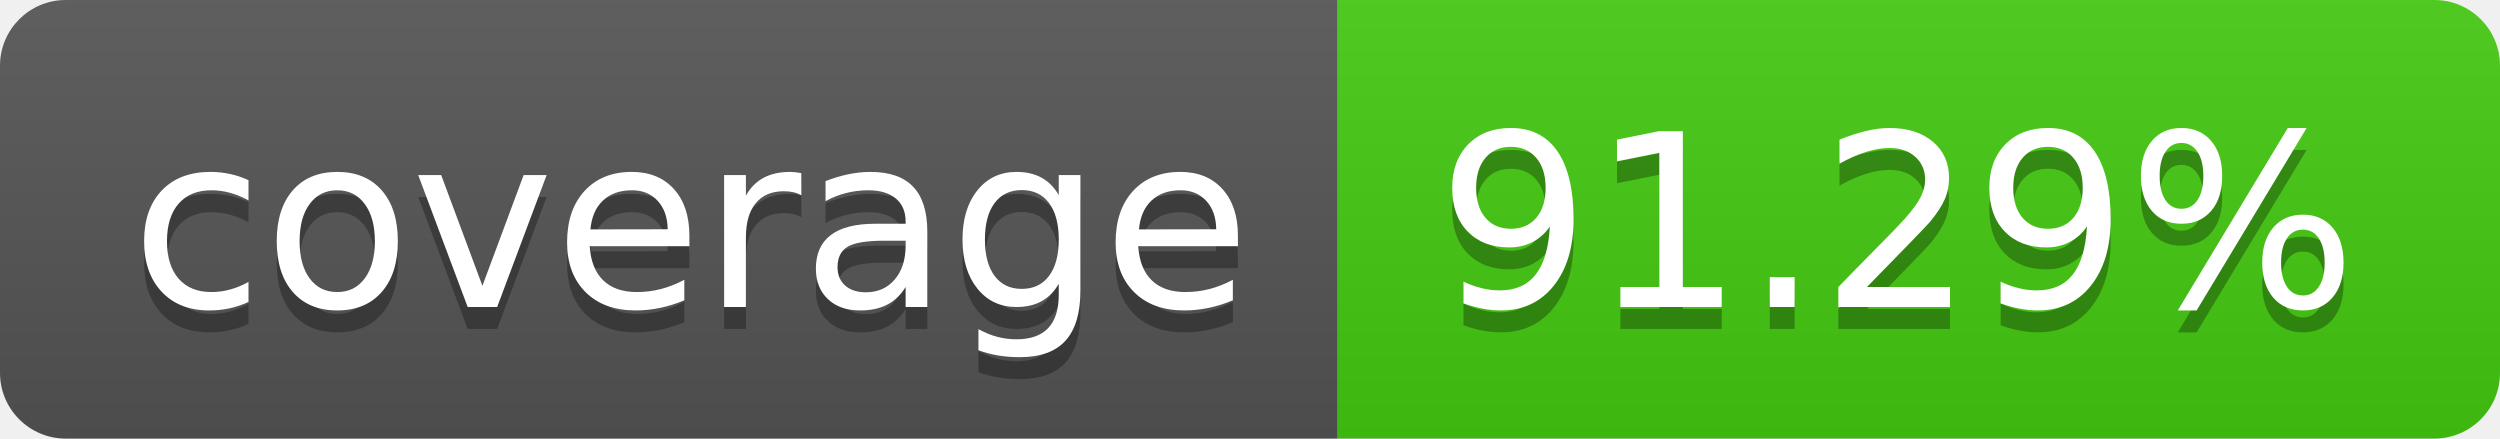
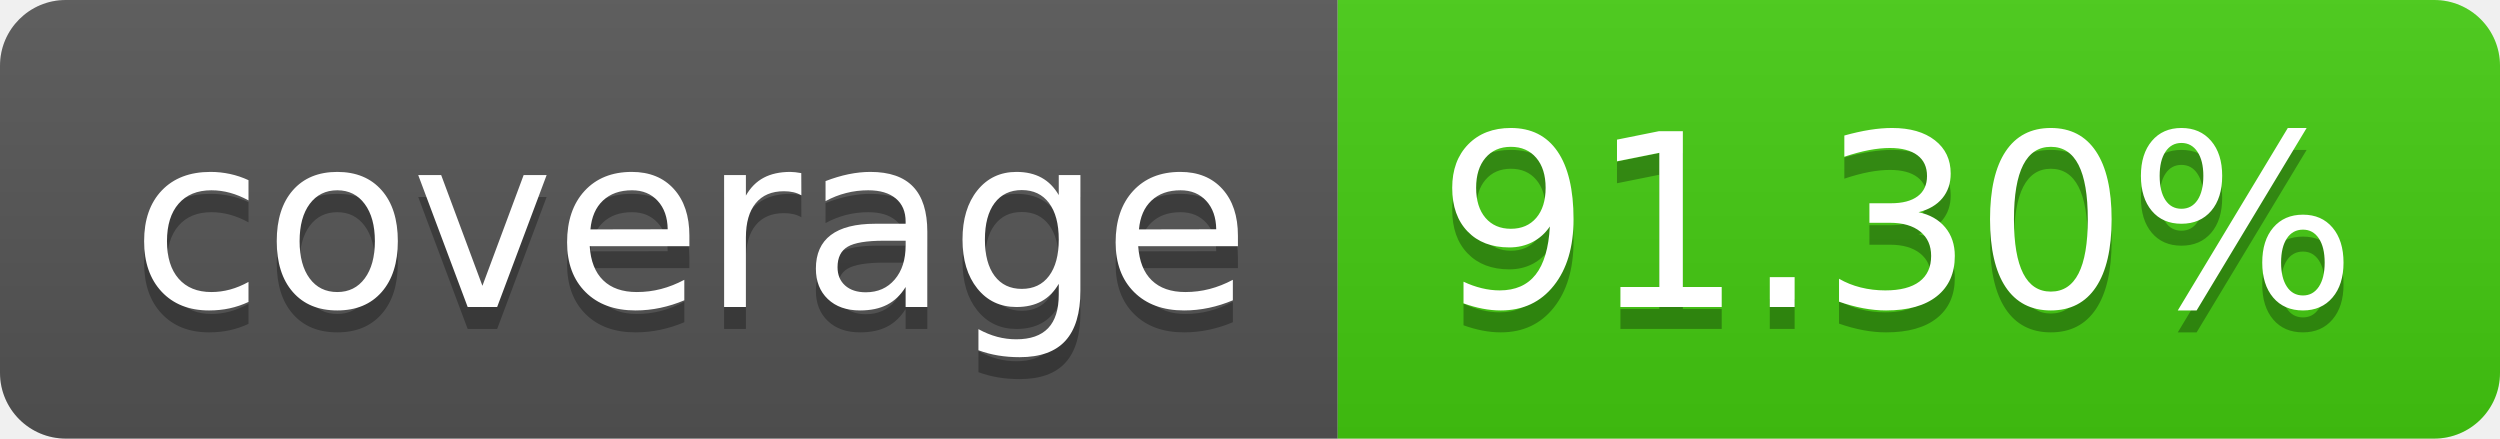
- <svg xmlns="http://www.w3.org/2000/svg" width="114" height="20" role="img" aria-label="coverage: 91.29%">
+ <svg xmlns="http://www.w3.org/2000/svg" width="114" height="20" role="img" aria-label="coverage: 91.30%">
  <linearGradient id="s" x2="0" y2="100%">
    <stop offset="0" stop-color="#bbb" stop-opacity=".1" />
    <stop offset="1" stop-opacity=".1" />
  </linearGradient>
  <clipPath id="r">
    <rect width="114" height="20" rx="3" fill="#fff" />
  </clipPath>
  <g clip-path="url(#r)">
    <rect width="61" height="20" fill="#555" />
    <rect x="61" width="53" height="20" fill="#4c1" />
    <rect width="114" height="20" fill="url(#s)" />
  </g>
  <g fill="#fff" text-anchor="middle" font-family="Verdana,Geneva,DejaVu Sans,sans-serif" text-rendering="geometricPrecision" font-size="110">
    <text aria-hidden="true" x="315" y="150" fill="#010101" fill-opacity=".3" transform="scale(.1)" textLength="510">coverage</text>
    <text x="315" y="140" transform="scale(.1)" fill="#fff" textLength="510">coverage</text>
-     <text aria-hidden="true" x="865" y="150" fill="#010101" fill-opacity=".3" transform="scale(.1)" textLength="430">91.29%</text>
-     <text x="865" y="140" transform="scale(.1)" fill="#fff" textLength="430">91.29%</text>
+     <text aria-hidden="true" x="865" y="150" fill="#010101" fill-opacity=".3" transform="scale(.1)" textLength="430">91.30%</text>
+     <text x="865" y="140" transform="scale(.1)" fill="#fff" textLength="430">91.30%</text>
  </g>
</svg>
